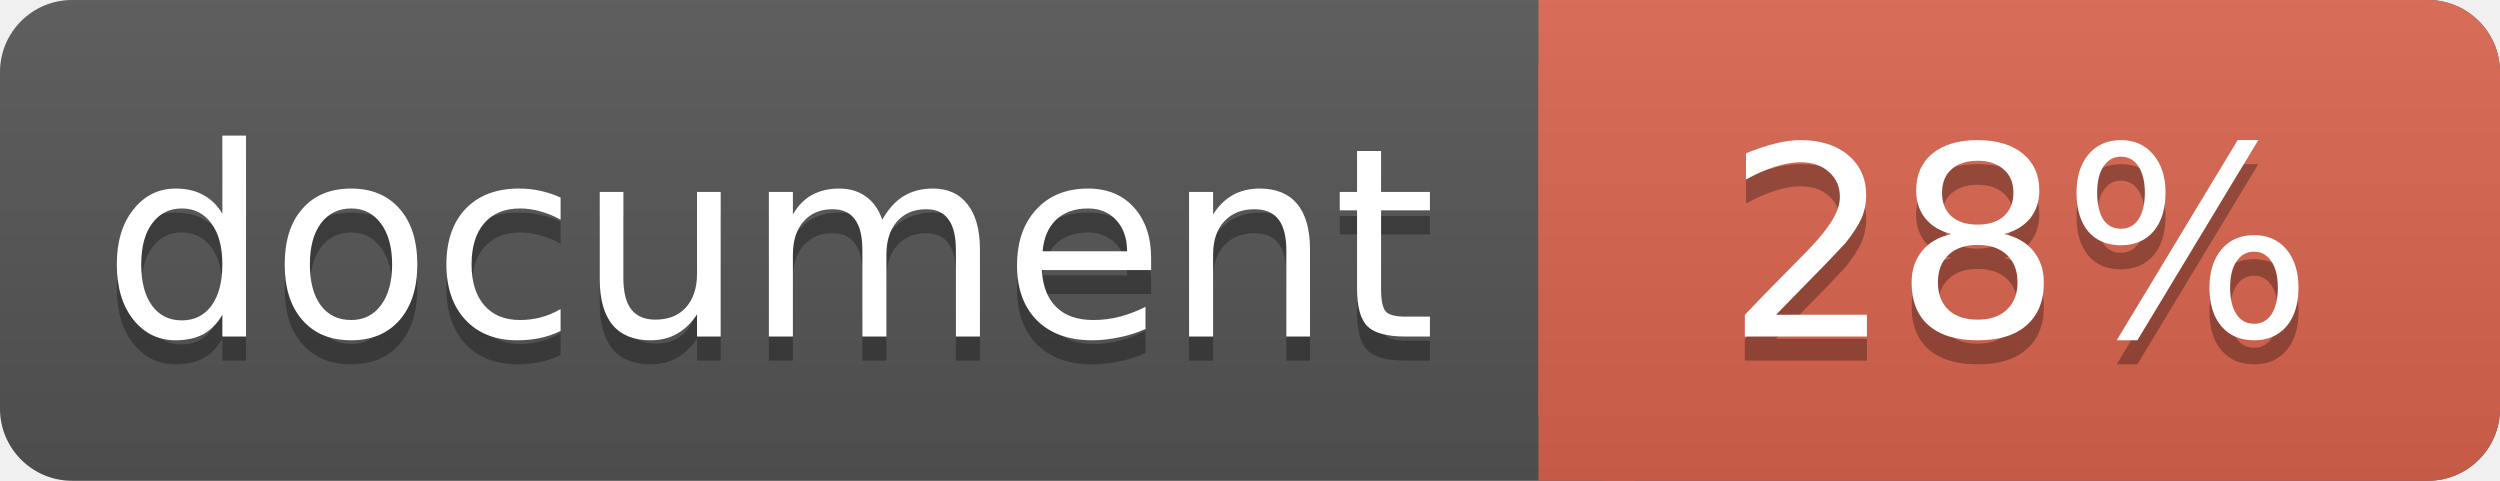
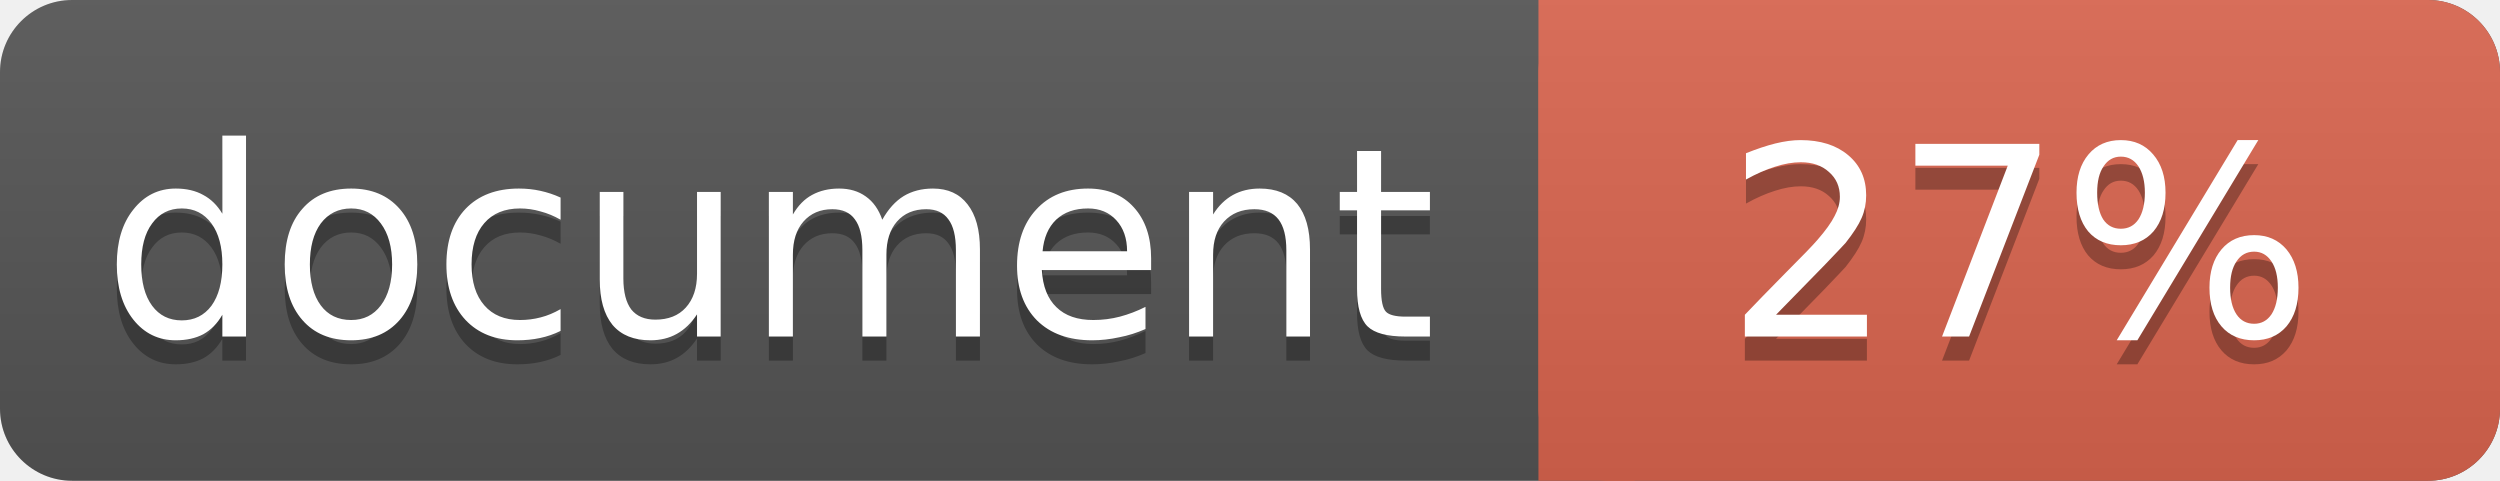
<svg xmlns="http://www.w3.org/2000/svg" width="104" height="20">
  <linearGradient id="a" x2="0" y2="100%">
    <stop offset="0" stop-color="#bbb" stop-opacity=".1" />
    <stop offset="1" stop-opacity=".1" />
  </linearGradient>
  <rect rx="3" width="104" height="20" fill="#555" />
  <rect rx="3" x="64" width="40" height="20" fill="#db654f" />
  <path fill="#db654f" d="M64 0h4v20h-4z" />
  <rect rx="3" width="104" height="20" fill="url(#a)" />
  <g fill="#fff" text-anchor="middle" font-family="DejaVu Sans,Verdana,Geneva,sans-serif" font-size="11">
    <text x="32" y="15" fill="#010101" fill-opacity=".3">document</text>
    <text x="32" y="14">document</text>
-     <text x="84" y="15" fill="#010101" fill-opacity=".3">28%</text>
-     <text x="84" y="14">28%</text>
+     <text x="84" y="15" fill="#010101" fill-opacity=".3">27%</text>
+     <text x="84" y="14">27%</text>
  </g>
</svg>
